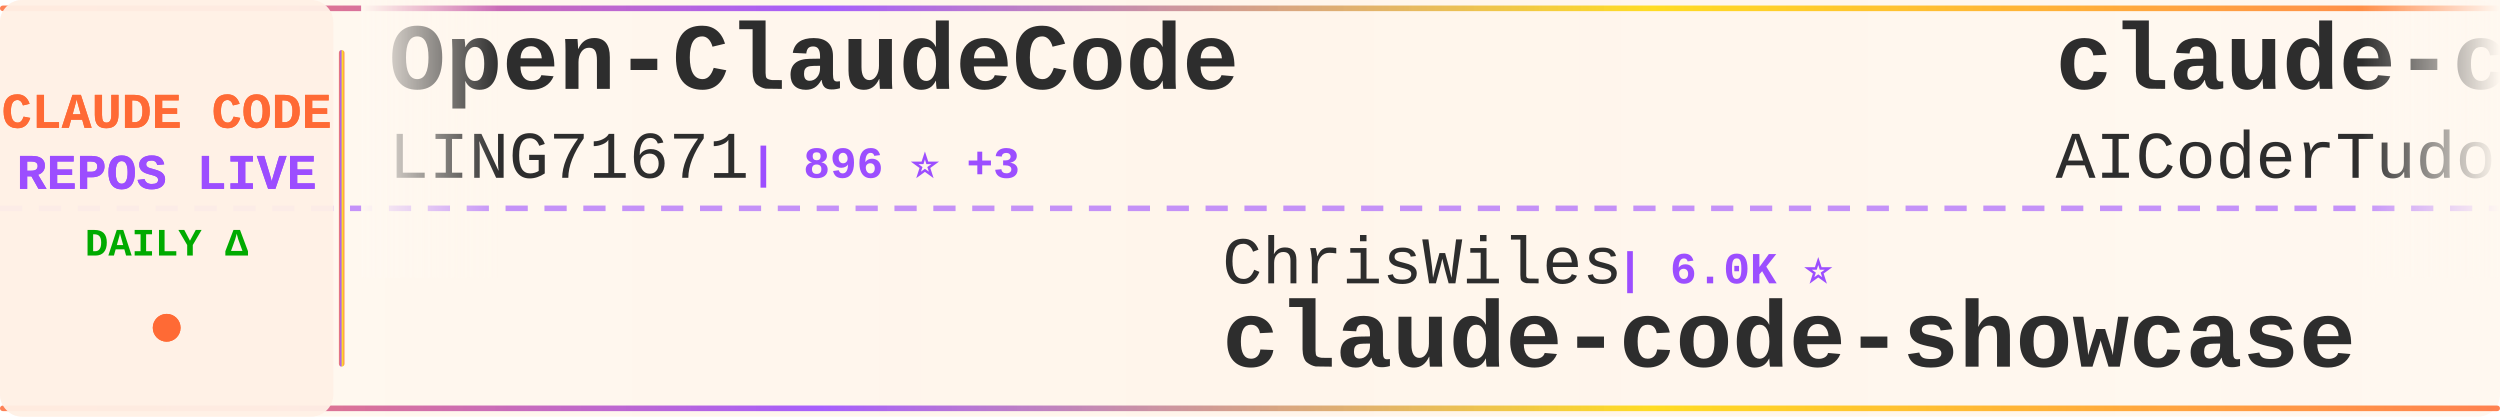
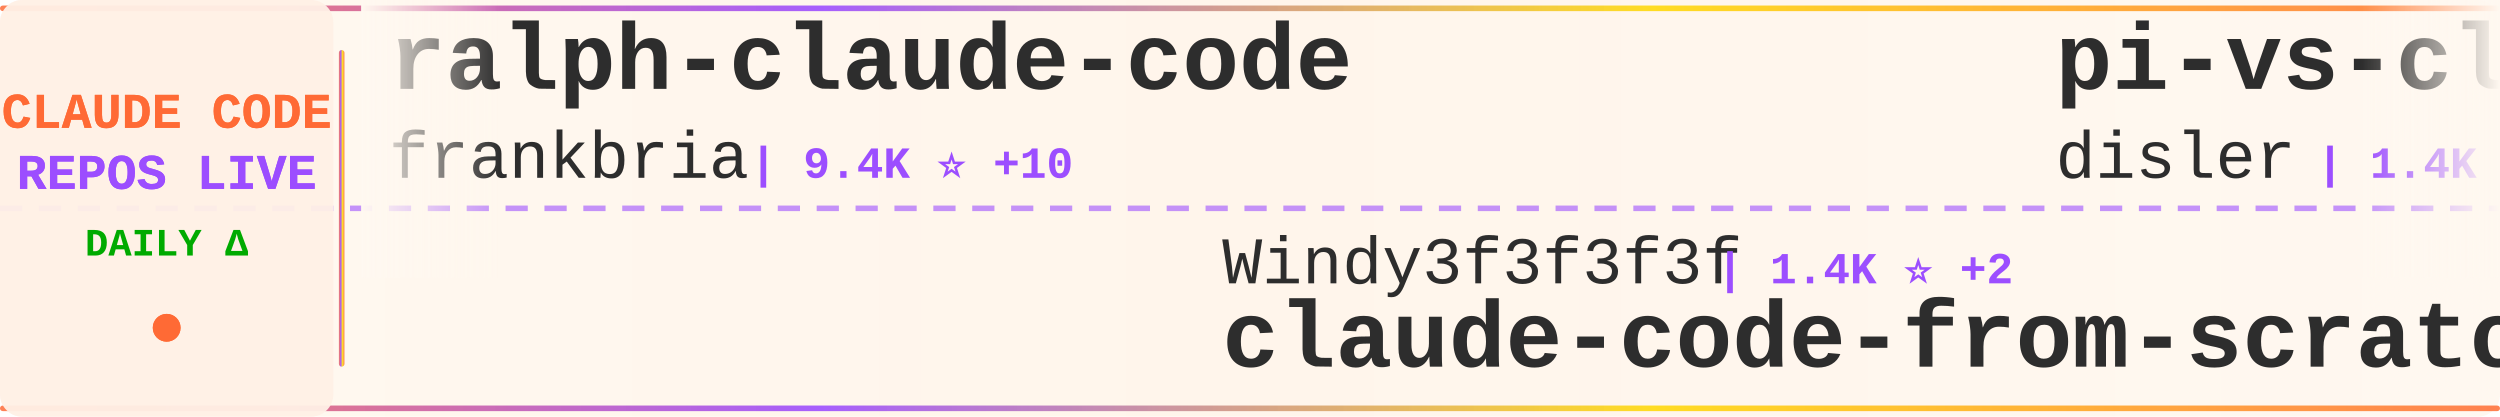
<svg xmlns="http://www.w3.org/2000/svg" width="900" height="150">
  <defs>
    <linearGradient id="tickerBg" x1="0%" y1="0%" x2="100%" y2="0%">
      <stop offset="0%" style="stop-color:#fff8f0;stop-opacity:0.98" />
      <stop offset="50%" style="stop-color:#fff5eb;stop-opacity:1" />
      <stop offset="100%" style="stop-color:#fff8f0;stop-opacity:0.98" />
    </linearGradient>
    <linearGradient id="borderGrad" x1="0%" y1="0%" x2="100%" y2="0%">
      <stop offset="0%" style="stop-color:#FF6B35;stop-opacity:0.85">
        <animate attributeName="stop-opacity" values="0.85;1;0.85" dur="2s" repeatCount="indefinite" />
      </stop>
      <stop offset="33%" style="stop-color:#9C4EFF;stop-opacity:0.9">
        <animate attributeName="stop-opacity" values="0.9;1;0.9" dur="2.2s" repeatCount="indefinite" />
      </stop>
      <stop offset="66%" style="stop-color:#FFD700;stop-opacity:0.85">
        <animate attributeName="stop-opacity" values="0.85;1;0.85" dur="1.8s" repeatCount="indefinite" />
      </stop>
      <stop offset="100%" style="stop-color:#FF6B35;stop-opacity:0.85">
        <animate attributeName="stop-opacity" values="0.85;1;0.85" dur="2s" repeatCount="indefinite" />
      </stop>
    </linearGradient>
    <filter id="textGlow">
      <feGaussianBlur stdDeviation="0.15" result="coloredBlur" />
      <feMerge>
        <feMergeNode in="coloredBlur" />
        <feMergeNode in="SourceGraphic" />
      </feMerge>
    </filter>
    <filter id="metricGlow">
      <feGaussianBlur stdDeviation="0.2" result="coloredBlur" />
      <feMerge>
        <feMergeNode in="coloredBlur" />
        <feMergeNode in="SourceGraphic" />
      </feMerge>
    </filter>
    <linearGradient id="leftFade" x1="0%" y1="0%" x2="100%" y2="0%">
      <stop offset="0%" style="stop-color:#fff8f0;stop-opacity:1" />
      <stop offset="100%" style="stop-color:#fff8f0;stop-opacity:0" />
    </linearGradient>
    <linearGradient id="rightFade" x1="0%" y1="0%" x2="100%" y2="0%">
      <stop offset="0%" style="stop-color:#fff8f0;stop-opacity:0" />
      <stop offset="100%" style="stop-color:#fff8f0;stop-opacity:1" />
    </linearGradient>
  </defs>
  <rect width="900" height="150" fill="url(#tickerBg)" rx="8" />
  <rect x="0" y="2" width="900" height="2" fill="url(#borderGrad)" rx="1" />
  <rect x="0" y="146" width="900" height="2" fill="url(#borderGrad)" rx="1" />
  <line x1="0" y1="75" x2="900" y2="75" stroke="#9C4EFF" stroke-width="2" stroke-dasharray="8 6" opacity="0.6" />
  <rect x="0" y="0" width="120" height="150" fill="#fff0e6" opacity="0.95" rx="8" />
  <text x="60" y="46" font-family="'Courier New', monospace" font-size="18" font-weight="bold" fill="#FF6B35" text-anchor="middle" filter="url(#textGlow)">
    CLAUDE CODE
  </text>
  <text x="60" y="68" font-family="'Courier New', monospace" font-size="18" font-weight="bold" fill="#9C4EFF" text-anchor="middle" filter="url(#textGlow)">
    REPOS LIVE
  </text>
  <text x="60" y="92" font-family="'Courier New', monospace" font-size="14" font-weight="bold" fill="#00aa00" text-anchor="middle">
    DAILY Δ
  </text>
  <circle cx="60" cy="118" r="5" fill="#FF6B35" filter="url(#metricGlow)">
    <animate attributeName="r" values="4;6;4" dur="1.5s" repeatCount="indefinite" />
    <animate attributeName="opacity" values="0.6;1;0.6" dur="1.5s" repeatCount="indefinite" />
  </circle>
  <rect x="122" y="18" width="2" height="114" fill="url(#borderGrad)" rx="1" />
  <clipPath id="tickerClip">
    <rect x="130" y="0" width="770" height="150" />
  </clipPath>
  <g clip-path="url(#tickerClip)">
    <g id="tickerItems">
      <animateTransform attributeName="transform" attributeType="XML" type="translate" from="0 0" to="-3000 0" dur="54s" repeatCount="indefinite" />
      <g transform="translate(0, 0)">
+         <text x="140" y="32" font-family="'Courier New', monospace" font-size="34" font-weight="bold" fill="#2d2d2d">ralph-claude-code</text>
+         <text x="140" y="64" font-family="'Courier New', monospace" font-size="24" font-weight="normal" fill="#2d2d2d" opacity="1.0">frankbria</text>
+         <text x="270" y="64" font-family="'Courier New', monospace" font-size="16" font-weight="bold" fill="#9C4EFF"> | 9.4K ⭐ +10</text>
+       </g>
+       <g transform="translate(300, 0)">
+         <text x="140" y="102" font-family="'Courier New', monospace" font-size="24" font-weight="normal" fill="#2d2d2d" opacity="1.0">Windy3f3f3f3f</text>
+         <text x="318" y="102" font-family="'Courier New', monospace" font-size="16" font-weight="bold" fill="#9C4EFF"> | 1.4K ⭐ +2</text>
+         <text x="140" y="132" font-family="'Courier New', monospace" font-size="34" font-weight="bold" fill="#2d2d2d">claude-code-from-scratch</text>
+       </g>
+       <g transform="translate(600, 0)">
+         <text x="140" y="32" font-family="'Courier New', monospace" font-size="34" font-weight="bold" fill="#2d2d2d">pi-vs-claude-code</text>
+         <text x="140" y="64" font-family="'Courier New', monospace" font-size="24" font-weight="normal" fill="#2d2d2d" opacity="1.0">disler</text>
+         <text x="234" y="64" font-family="'Courier New', monospace" font-size="16" font-weight="bold" fill="#9C4EFF"> | 1.4K ⭐ +3</text>
+       </g>
+       <g transform="translate(900, 0)">
+         <text x="140" y="102" font-family="'Courier New', monospace" font-size="24" font-weight="normal" fill="#2d2d2d" opacity="1.0">darcyegb</text>
+         <text x="258" y="102" font-family="'Courier New', monospace" font-size="16" font-weight="bold" fill="#9C4EFF"> | 731 ⭐</text>
+         <text x="140" y="132" font-family="'Courier New', monospace" font-size="34" font-weight="bold" fill="#2d2d2d">ClaudeCodeAgents</text>
+       </g>
+       <g transform="translate(1200, 0)">
        <text x="140" y="32" font-family="'Courier New', monospace" font-size="34" font-weight="bold" fill="#2d2d2d">Open-ClaudeCode</text>
        <text x="140" y="64" font-family="'Courier New', monospace" font-size="24" font-weight="normal" fill="#2d2d2d" opacity="1.0">LING71671</text>
        <text x="270" y="64" font-family="'Courier New', monospace" font-size="16" font-weight="bold" fill="#9C4EFF"> | 896 ⭐ +3</text>
      </g>
-       <g transform="translate(300, 0)">
-         <text x="140" y="102" font-family="'Courier New', monospace" font-size="24" font-weight="normal" fill="#2d2d2d" opacity="1.0">ChrisWiles</text>
-         <text x="282" y="102" font-family="'Courier New', monospace" font-size="16" font-weight="bold" fill="#9C4EFF"> | 6.0K ⭐</text>
-         <text x="140" y="132" font-family="'Courier New', monospace" font-size="34" font-weight="bold" fill="#2d2d2d">claude-code-showcase</text>
-       </g>
-       <g transform="translate(600, 0)">
-         <text x="140" y="32" font-family="'Courier New', monospace" font-size="34" font-weight="bold" fill="#2d2d2d">claude-code-tudou</text>
-         <text x="140" y="64" font-family="'Courier New', monospace" font-size="24" font-weight="normal" fill="#2d2d2d" opacity="1.0">AICoderTudou</text>
-         <text x="306" y="64" font-family="'Courier New', monospace" font-size="16" font-weight="bold" fill="#9C4EFF"> | 500 ⭐</text>
-       </g>
-       <g transform="translate(900, 0)">
-         <text x="140" y="102" font-family="'Courier New', monospace" font-size="24" font-weight="normal" fill="#2d2d2d" opacity="1.0">shanraisshan</text>
-         <text x="306" y="102" font-family="'Courier New', monospace" font-size="16" font-weight="bold" fill="#9C4EFF"> | 58.4K ⭐ +73</text>
-         <text x="140" y="132" font-family="'Courier New', monospace" font-size="34" font-weight="bold" fill="#2d2d2d">claude-code-best-practic...</text>
-       </g>
-       <g transform="translate(1200, 0)">
-         <text x="140" y="32" font-family="'Courier New', monospace" font-size="34" font-weight="bold" fill="#2d2d2d">collection-claude-code-s...</text>
-         <text x="140" y="64" font-family="'Courier New', monospace" font-size="24" font-weight="normal" fill="#2d2d2d" opacity="1.0">chauncygu</text>
-         <text x="270" y="64" font-family="'Courier New', monospace" font-size="16" font-weight="bold" fill="#9C4EFF"> | 2.7K ⭐ +6</text>
-       </g>
      <g transform="translate(1500, 0)">
-         <text x="140" y="102" font-family="'Courier New', monospace" font-size="24" font-weight="normal" fill="#2d2d2d" opacity="1.0">alejandrobalderas</text>
-         <text x="366" y="102" font-family="'Courier New', monospace" font-size="16" font-weight="bold" fill="#9C4EFF"> | 2.3K ⭐ +11</text>
-         <text x="140" y="132" font-family="'Courier New', monospace" font-size="34" font-weight="bold" fill="#2d2d2d">claude-code-from-source</text>
+         <text x="140" y="102" font-family="'Courier New', monospace" font-size="24" font-weight="normal" fill="#2d2d2d" opacity="1.0">chauncygu</text>
+         <text x="270" y="102" font-family="'Courier New', monospace" font-size="16" font-weight="bold" fill="#9C4EFF"> | 2.7K ⭐ +6</text>
+         <text x="140" y="132" font-family="'Courier New', monospace" font-size="34" font-weight="bold" fill="#2d2d2d">collection-claude-code-s...</text>
      </g>
      <g transform="translate(1800, 0)">
-         <text x="140" y="32" font-family="'Courier New', monospace" font-size="34" font-weight="bold" fill="#2d2d2d">claude_codex_bridge</text>
-         <text x="140" y="64" font-family="'Courier New', monospace" font-size="24" font-weight="normal" fill="#2d2d2d" opacity="1.0">SeemSeam</text>
-         <text x="258" y="64" font-family="'Courier New', monospace" font-size="16" font-weight="bold" fill="#9C4EFF"> | 3.0K ⭐ +7</text>
+         <text x="140" y="32" font-family="'Courier New', monospace" font-size="34" font-weight="bold" fill="#2d2d2d">claude-code-spec-workflo...</text>
+         <text x="140" y="64" font-family="'Courier New', monospace" font-size="24" font-weight="normal" fill="#2d2d2d" opacity="1.0">Pimzino</text>
+         <text x="246" y="64" font-family="'Courier New', monospace" font-size="16" font-weight="bold" fill="#9C4EFF"> | 3.8K ⭐ +1</text>
      </g>
      <g transform="translate(2100, 0)">
-         <text x="140" y="102" font-family="'Courier New', monospace" font-size="24" font-weight="normal" fill="#2d2d2d" opacity="1.0">rohitg00</text>
-         <text x="258" y="102" font-family="'Courier New', monospace" font-size="16" font-weight="bold" fill="#9C4EFF"> | 2.1K ⭐ +8</text>
-         <text x="140" y="132" font-family="'Courier New', monospace" font-size="34" font-weight="bold" fill="#2d2d2d">awesome-claude-code-tool...</text>
+         <text x="140" y="102" font-family="'Courier New', monospace" font-size="24" font-weight="normal" fill="#2d2d2d" opacity="1.0">Windy3f3f3f3f</text>
+         <text x="318" y="102" font-family="'Courier New', monospace" font-size="16" font-weight="bold" fill="#9C4EFF"> | 2.7K ⭐ +6</text>
+         <text x="140" y="132" font-family="'Courier New', monospace" font-size="34" font-weight="bold" fill="#2d2d2d">how-claude-code-works</text>
      </g>
      <g transform="translate(2400, 0)">
-         <text x="140" y="32" font-family="'Courier New', monospace" font-size="34" font-weight="bold" fill="#2d2d2d">claude-code-cli</text>
-         <text x="140" y="64" font-family="'Courier New', monospace" font-size="24" font-weight="normal" fill="#2d2d2d" opacity="1.0">huangserva</text>
-         <text x="282" y="64" font-family="'Courier New', monospace" font-size="16" font-weight="bold" fill="#9C4EFF"> | 608 ⭐ +1</text>
+         <text x="140" y="32" font-family="'Courier New', monospace" font-size="34" font-weight="bold" fill="#2d2d2d">claude-code-security-rev...</text>
+         <text x="140" y="64" font-family="'Courier New', monospace" font-size="24" font-weight="normal" fill="#2d2d2d" opacity="1.0">anthropics</text>
+         <text x="282" y="64" font-family="'Courier New', monospace" font-size="16" font-weight="bold" fill="#9C4EFF"> | 5.3K ⭐ +7</text>
      </g>
      <g transform="translate(2700, 0)">
-         <text x="140" y="102" font-family="'Courier New', monospace" font-size="24" font-weight="normal" fill="#2d2d2d" opacity="1.0">carlvellotti</text>
-         <text x="306" y="102" font-family="'Courier New', monospace" font-size="16" font-weight="bold" fill="#9C4EFF"> | 2.1K ⭐</text>
-         <text x="140" y="132" font-family="'Courier New', monospace" font-size="34" font-weight="bold" fill="#2d2d2d">claude-code-pm-course</text>
+         <text x="140" y="102" font-family="'Courier New', monospace" font-size="24" font-weight="normal" fill="#2d2d2d" opacity="1.0">JrCx7scC</text>
+         <text x="258" y="102" font-family="'Courier New', monospace" font-size="16" font-weight="bold" fill="#9C4EFF"> | 370 ⭐</text>
+         <text x="140" y="132" font-family="'Courier New', monospace" font-size="34" font-weight="bold" fill="#2d2d2d">claude-code-source</text>
      </g>
      <g transform="translate(3000, 0)">
-         <text x="140" y="32" font-family="'Courier New', monospace" font-size="34" font-weight="bold" fill="#2d2d2d">Open-ClaudeCode</text>
-         <text x="140" y="64" font-family="'Courier New', monospace" font-size="24" font-weight="normal" fill="#2d2d2d" opacity="1.0">LING71671</text>
-         <text x="270" y="64" font-family="'Courier New', monospace" font-size="16" font-weight="bold" fill="#9C4EFF"> | 896 ⭐ +3</text>
+         <text x="140" y="32" font-family="'Courier New', monospace" font-size="34" font-weight="bold" fill="#2d2d2d">ralph-claude-code</text>
+         <text x="140" y="64" font-family="'Courier New', monospace" font-size="24" font-weight="normal" fill="#2d2d2d" opacity="1.0">frankbria</text>
+         <text x="270" y="64" font-family="'Courier New', monospace" font-size="16" font-weight="bold" fill="#9C4EFF"> | 9.4K ⭐ +10</text>
      </g>
      <g transform="translate(3300, 0)">
-         <text x="140" y="102" font-family="'Courier New', monospace" font-size="24" font-weight="normal" fill="#2d2d2d" opacity="1.0">ChrisWiles</text>
-         <text x="282" y="102" font-family="'Courier New', monospace" font-size="16" font-weight="bold" fill="#9C4EFF"> | 6.0K ⭐</text>
-         <text x="140" y="132" font-family="'Courier New', monospace" font-size="34" font-weight="bold" fill="#2d2d2d">claude-code-showcase</text>
+         <text x="140" y="102" font-family="'Courier New', monospace" font-size="24" font-weight="normal" fill="#2d2d2d" opacity="1.0">Windy3f3f3f3f</text>
+         <text x="318" y="102" font-family="'Courier New', monospace" font-size="16" font-weight="bold" fill="#9C4EFF"> | 1.4K ⭐ +2</text>
+         <text x="140" y="132" font-family="'Courier New', monospace" font-size="34" font-weight="bold" fill="#2d2d2d">claude-code-from-scratch</text>
      </g>
      <g transform="translate(3600, 0)">
-         <text x="140" y="32" font-family="'Courier New', monospace" font-size="34" font-weight="bold" fill="#2d2d2d">claude-code-tudou</text>
-         <text x="140" y="64" font-family="'Courier New', monospace" font-size="24" font-weight="normal" fill="#2d2d2d" opacity="1.0">AICoderTudou</text>
-         <text x="306" y="64" font-family="'Courier New', monospace" font-size="16" font-weight="bold" fill="#9C4EFF"> | 500 ⭐</text>
+         <text x="140" y="32" font-family="'Courier New', monospace" font-size="34" font-weight="bold" fill="#2d2d2d">pi-vs-claude-code</text>
+         <text x="140" y="64" font-family="'Courier New', monospace" font-size="24" font-weight="normal" fill="#2d2d2d" opacity="1.0">disler</text>
+         <text x="234" y="64" font-family="'Courier New', monospace" font-size="16" font-weight="bold" fill="#9C4EFF"> | 1.4K ⭐ +3</text>
      </g>
      <g transform="translate(3900, 0)">
-         <text x="140" y="102" font-family="'Courier New', monospace" font-size="24" font-weight="normal" fill="#2d2d2d" opacity="1.0">shanraisshan</text>
-         <text x="306" y="102" font-family="'Courier New', monospace" font-size="16" font-weight="bold" fill="#9C4EFF"> | 58.4K ⭐ +73</text>
-         <text x="140" y="132" font-family="'Courier New', monospace" font-size="34" font-weight="bold" fill="#2d2d2d">claude-code-best-practic...</text>
+         <text x="140" y="102" font-family="'Courier New', monospace" font-size="24" font-weight="normal" fill="#2d2d2d" opacity="1.0">darcyegb</text>
+         <text x="258" y="102" font-family="'Courier New', monospace" font-size="16" font-weight="bold" fill="#9C4EFF"> | 731 ⭐</text>
+         <text x="140" y="132" font-family="'Courier New', monospace" font-size="34" font-weight="bold" fill="#2d2d2d">ClaudeCodeAgents</text>
      </g>
    </g>
  </g>
  <rect x="130" y="0" width="50" height="100" fill="url(#leftFade)" />
  <rect x="850" y="0" width="50" height="100" fill="url(#rightFade)" />
</svg>
